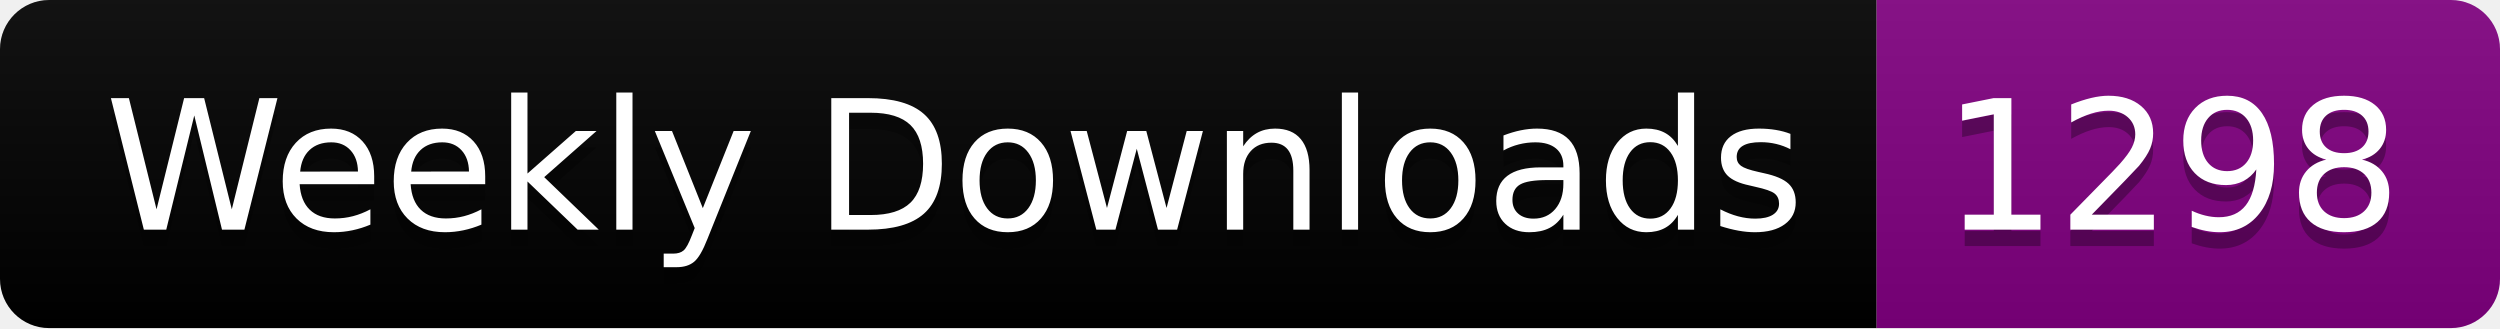
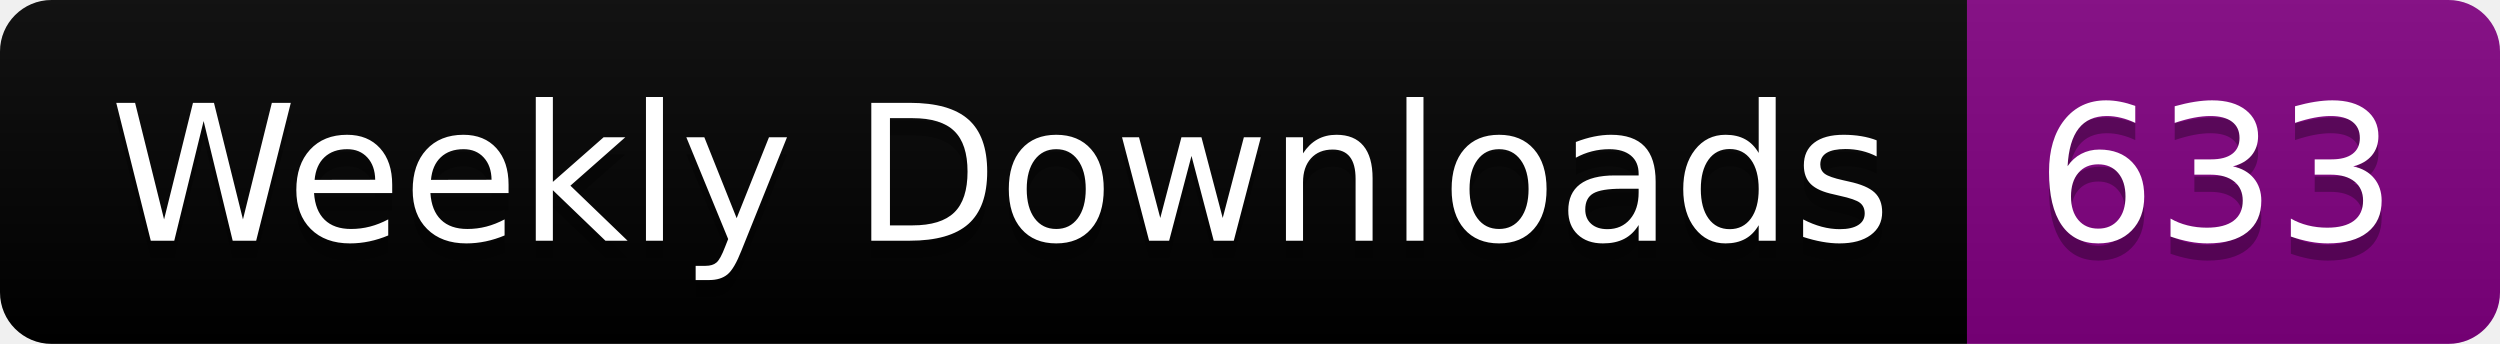
- <svg xmlns="http://www.w3.org/2000/svg" width="152.4" height="20">
+ <svg xmlns="http://www.w3.org/2000/svg" width="145.4" height="20">
  <linearGradient id="smooth" x2="0" y2="100%">
    <stop offset="0" stop-color="#bbb" stop-opacity=".1" />
    <stop offset="1" stop-opacity=".1" />
  </linearGradient>
  <clipPath id="round">
-     <rect width="152.4" height="20" rx="3" fill="#fff" />
+     <rect width="145.4" height="20" rx="3" fill="#fff" />
  </clipPath>
  <g clip-path="url(#round)">
    <rect width="114.4" height="20" fill="black" />
-     <rect x="114.4" width="38.0" height="20" fill="purple" />
-     <rect width="152.4" height="20" fill="url(#smooth)" />
+     <rect x="114.4" width="31.0" height="20" fill="purple" />
+     <rect width="145.4" height="20" fill="url(#smooth)" />
  </g>
  <g fill="#fff" text-anchor="middle" font-family="DejaVu Sans,Verdana,Geneva,sans-serif" font-size="110">
    <text x="582.0" y="150" fill="#010101" fill-opacity=".3" transform="scale(0.1)" textLength="1044.0" lengthAdjust="spacing">Weekly Downloads</text>
    <text x="582.0" y="140" transform="scale(0.1)" textLength="1044.0" lengthAdjust="spacing">Weekly Downloads</text>
-     <text x="1324.0" y="150" fill="#010101" fill-opacity=".3" transform="scale(0.1)" textLength="280.0" lengthAdjust="spacing">1298</text>
-     <text x="1324.0" y="140" transform="scale(0.1)" textLength="280.0" lengthAdjust="spacing">1298</text>
+     <text x="1289.0" y="150" fill="#010101" fill-opacity=".3" transform="scale(0.1)" textLength="210.0" lengthAdjust="spacing">633</text>
+     <text x="1289.0" y="140" transform="scale(0.1)" textLength="210.0" lengthAdjust="spacing">633</text>
  </g>
</svg>
